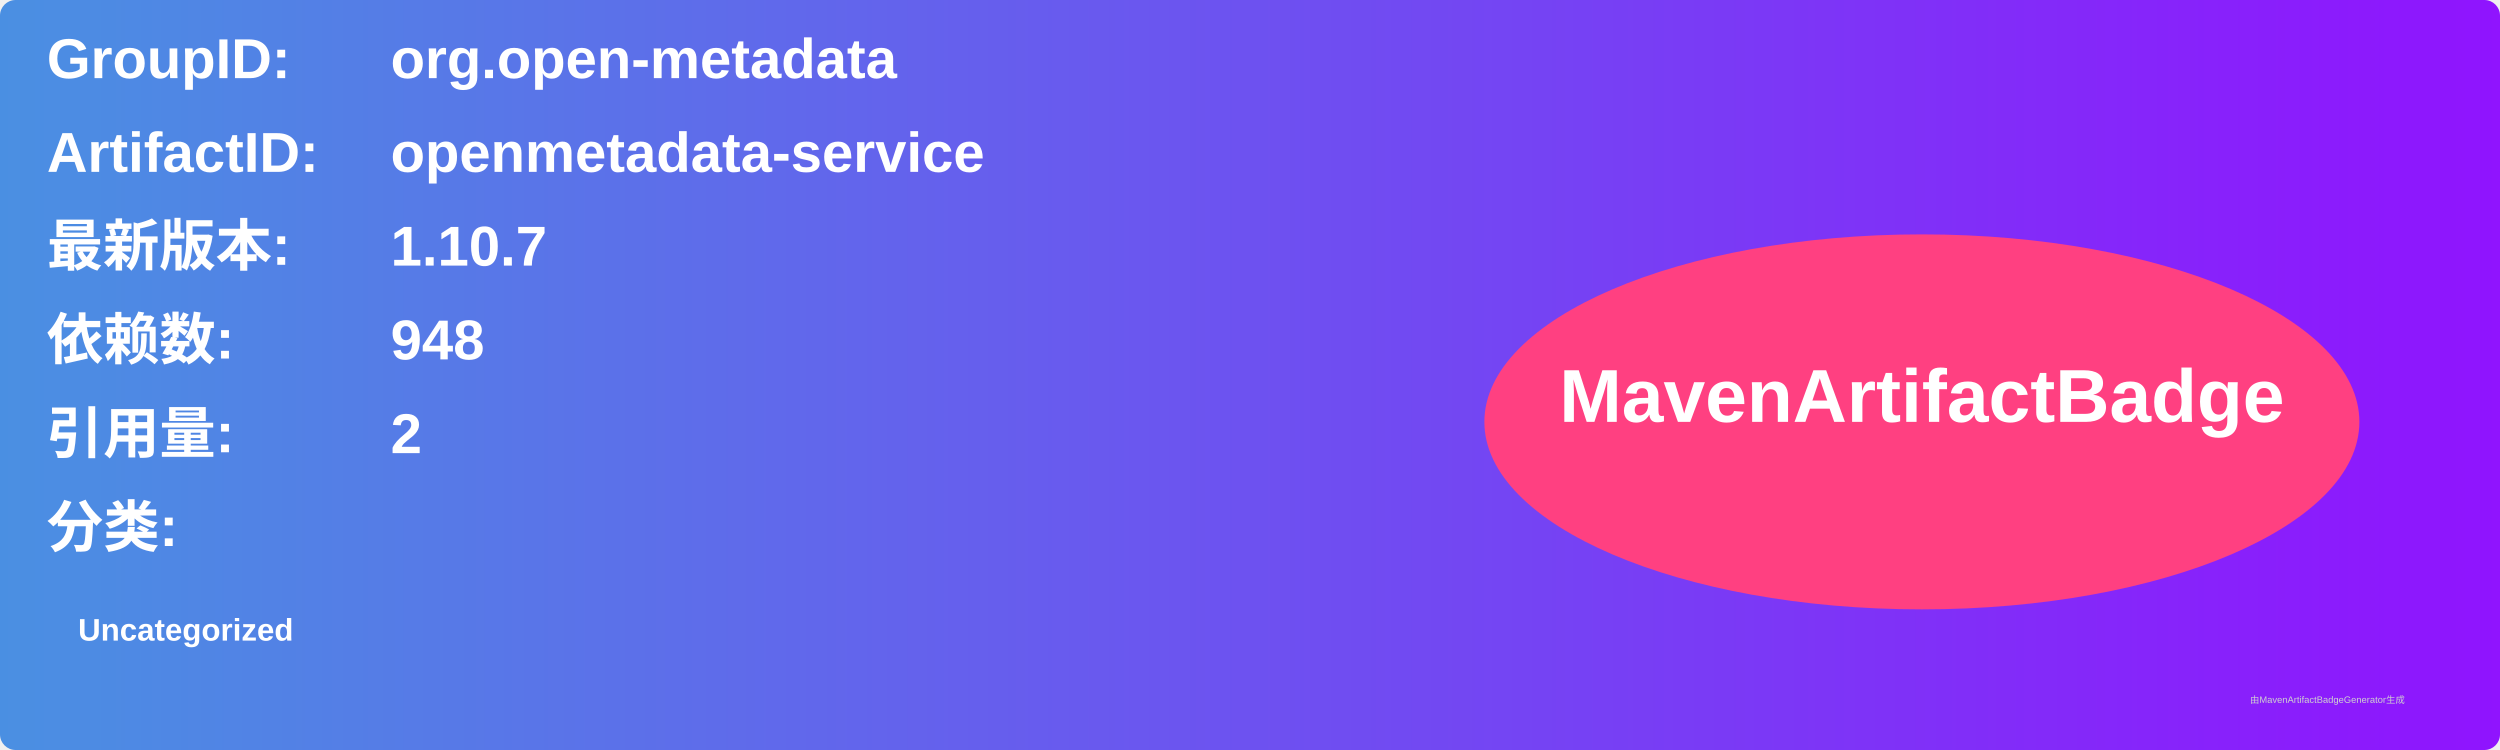
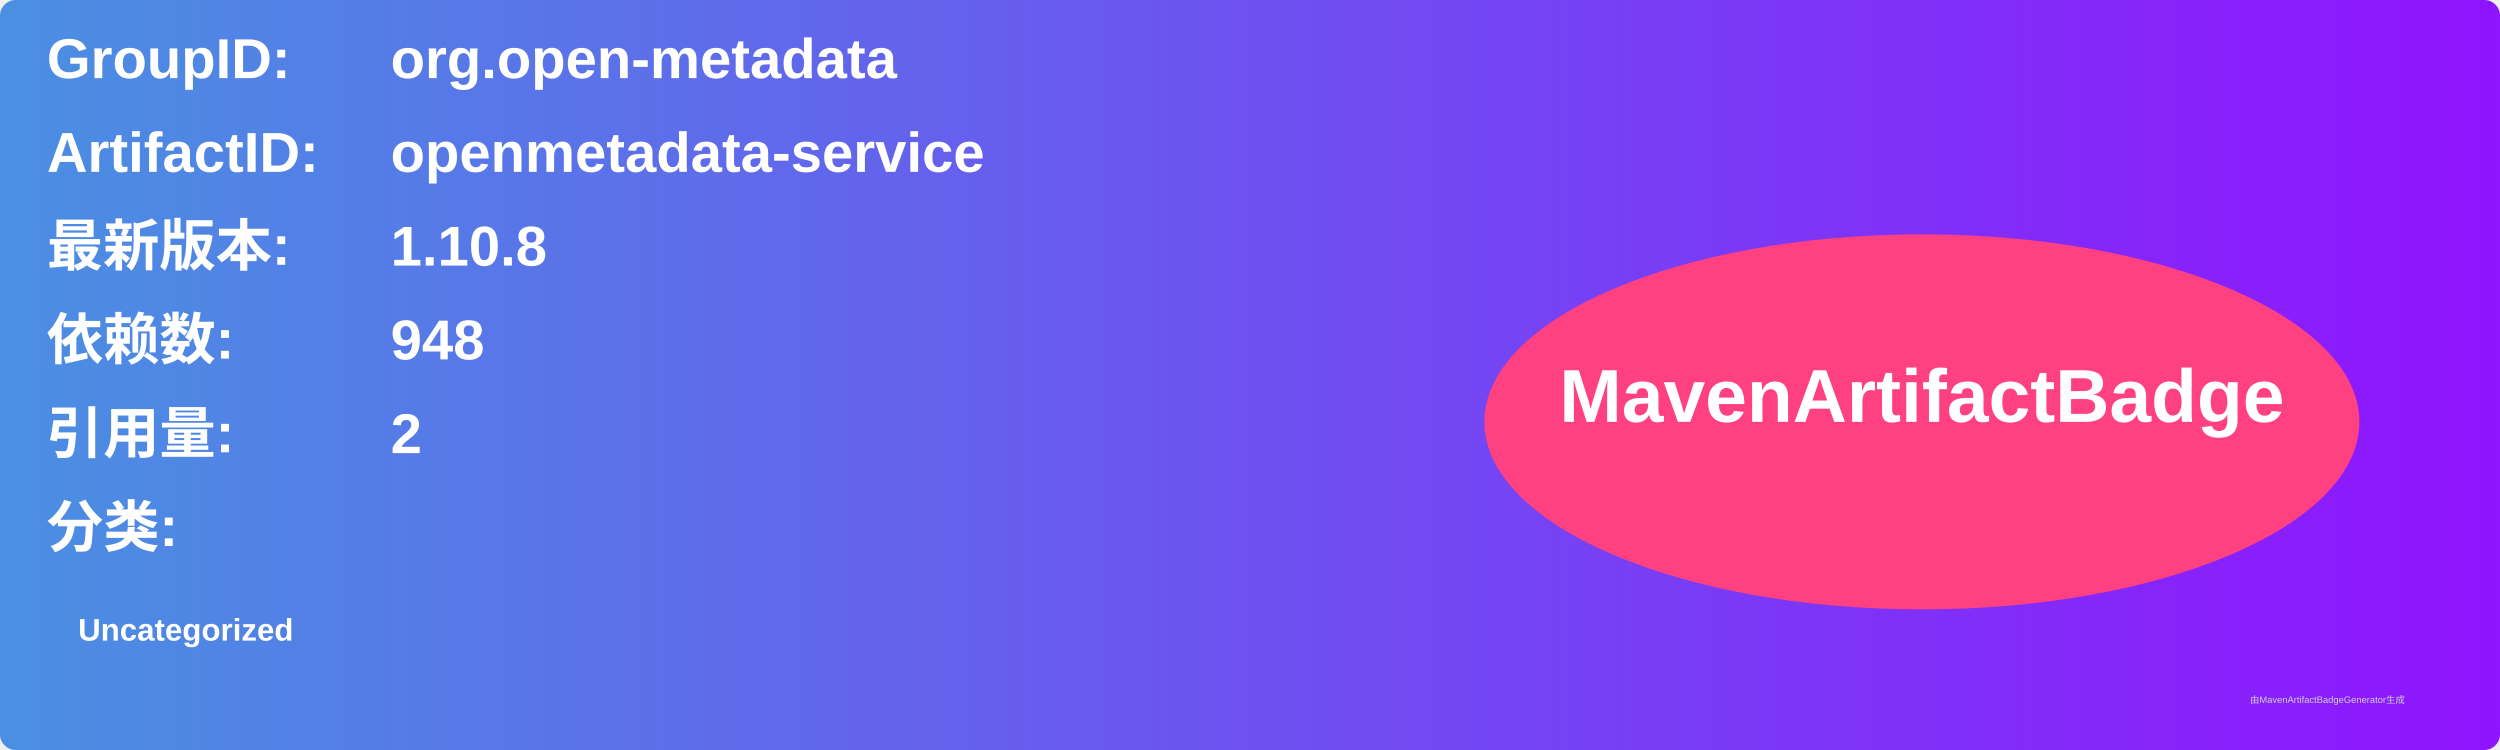
<svg xmlns="http://www.w3.org/2000/svg" width="800" height="240" viewBox="0 0 800 240">
  <linearGradient id="grad" x1="0%" y1="0%" x2="100%" y2="0%">
    <stop offset="0%" stop-color="#4a90e2" />
    <stop offset="100%" stop-color="#9013fe" />
  </linearGradient>
  <rect width="100%" height="100%" rx="5" ry="5" fill="url(#grad)" />
  <g transform="translate(15, 15)">
    <text x="0" y="10" font-family="Arial" font-size="18" fill="white" font-weight="bold" width="260">GroupID:</text>
    <text x="110" y="10" font-family="Arial" font-size="18" fill="white" font-weight="bold" width="460">org.open-metadata</text>
    <text x="0" y="40" font-family="Arial" font-size="18" fill="white" font-weight="bold" width="260">ArtifactID:</text>
    <text x="110" y="40" font-family="Arial" font-size="18" fill="white" font-weight="bold" width="460">openmetadata-service</text>
    <text x="0" y="70" font-family="Arial" font-size="18" fill="white" font-weight="bold">最新版本:</text>
    <text x="110" y="70" font-family="Arial" font-size="18" fill="white" font-weight="bold">
-       <tspan font-weight="bold">1.10.7</tspan>
+       <tspan font-weight="bold">1.10.8</tspan>
    </text>
    <text x="0" y="100" font-family="Arial" font-size="18" fill="white" font-weight="bold">依赖数: </text>
    <text x="110" y="100" font-family="Arial" font-size="18" fill="white">
      <tspan font-weight="bold">948</tspan>
    </text>
    <text x="0" y="130" font-family="Arial" font-size="18" fill="white" font-weight="bold">引用量: </text>
    <text x="110" y="130" font-family="Arial" font-size="18" fill="white">
      <tspan font-weight="bold">2</tspan>
    </text>
    <text x="0" y="160" font-family="Arial" font-size="18" fill="white" font-weight="bold">分类:</text>
    <text x="10" y="190" font-family="Arial" font-size="10" fill="white">
      <tspan font-weight="bold">Uncategorized</tspan>
    </text>
    <ellipse cx="600" cy="120" rx="140" ry="60" fill="#ff4081" />
    <text x="600" y="120" text-anchor="middle" font-family="Arial" font-size="24" fill="white" font-weight="bold">MavenArtifactBadge</text>
  </g>
  <text x="720" y="225" font-family="Arial" font-size="3" fill="#d0d0d0">由MavenArtifactBadgeGenerator生成</text>
</svg>
